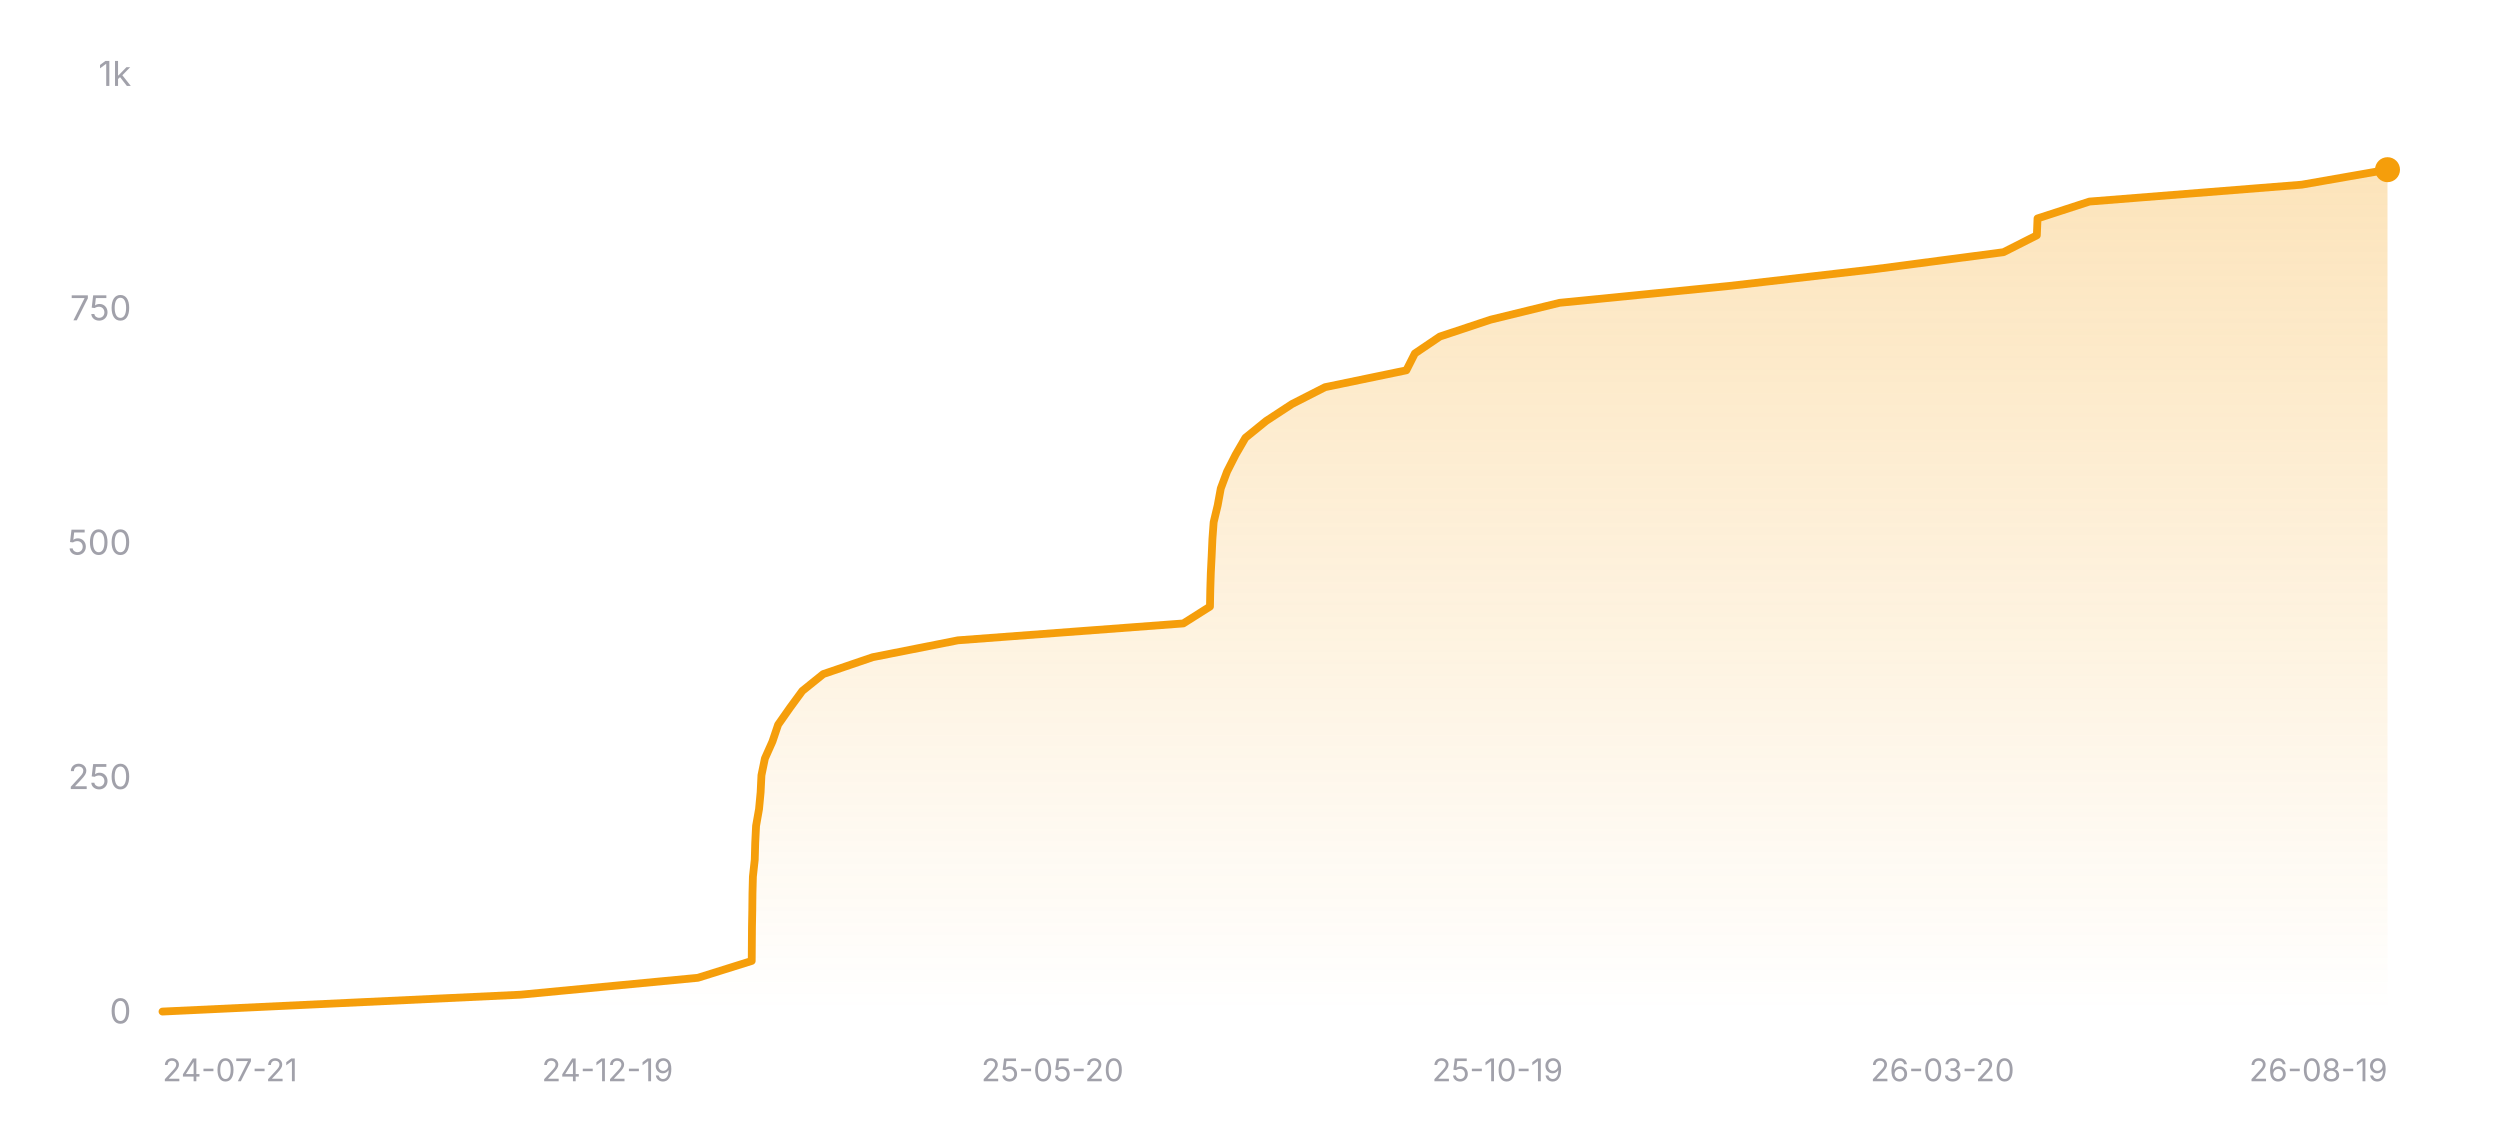
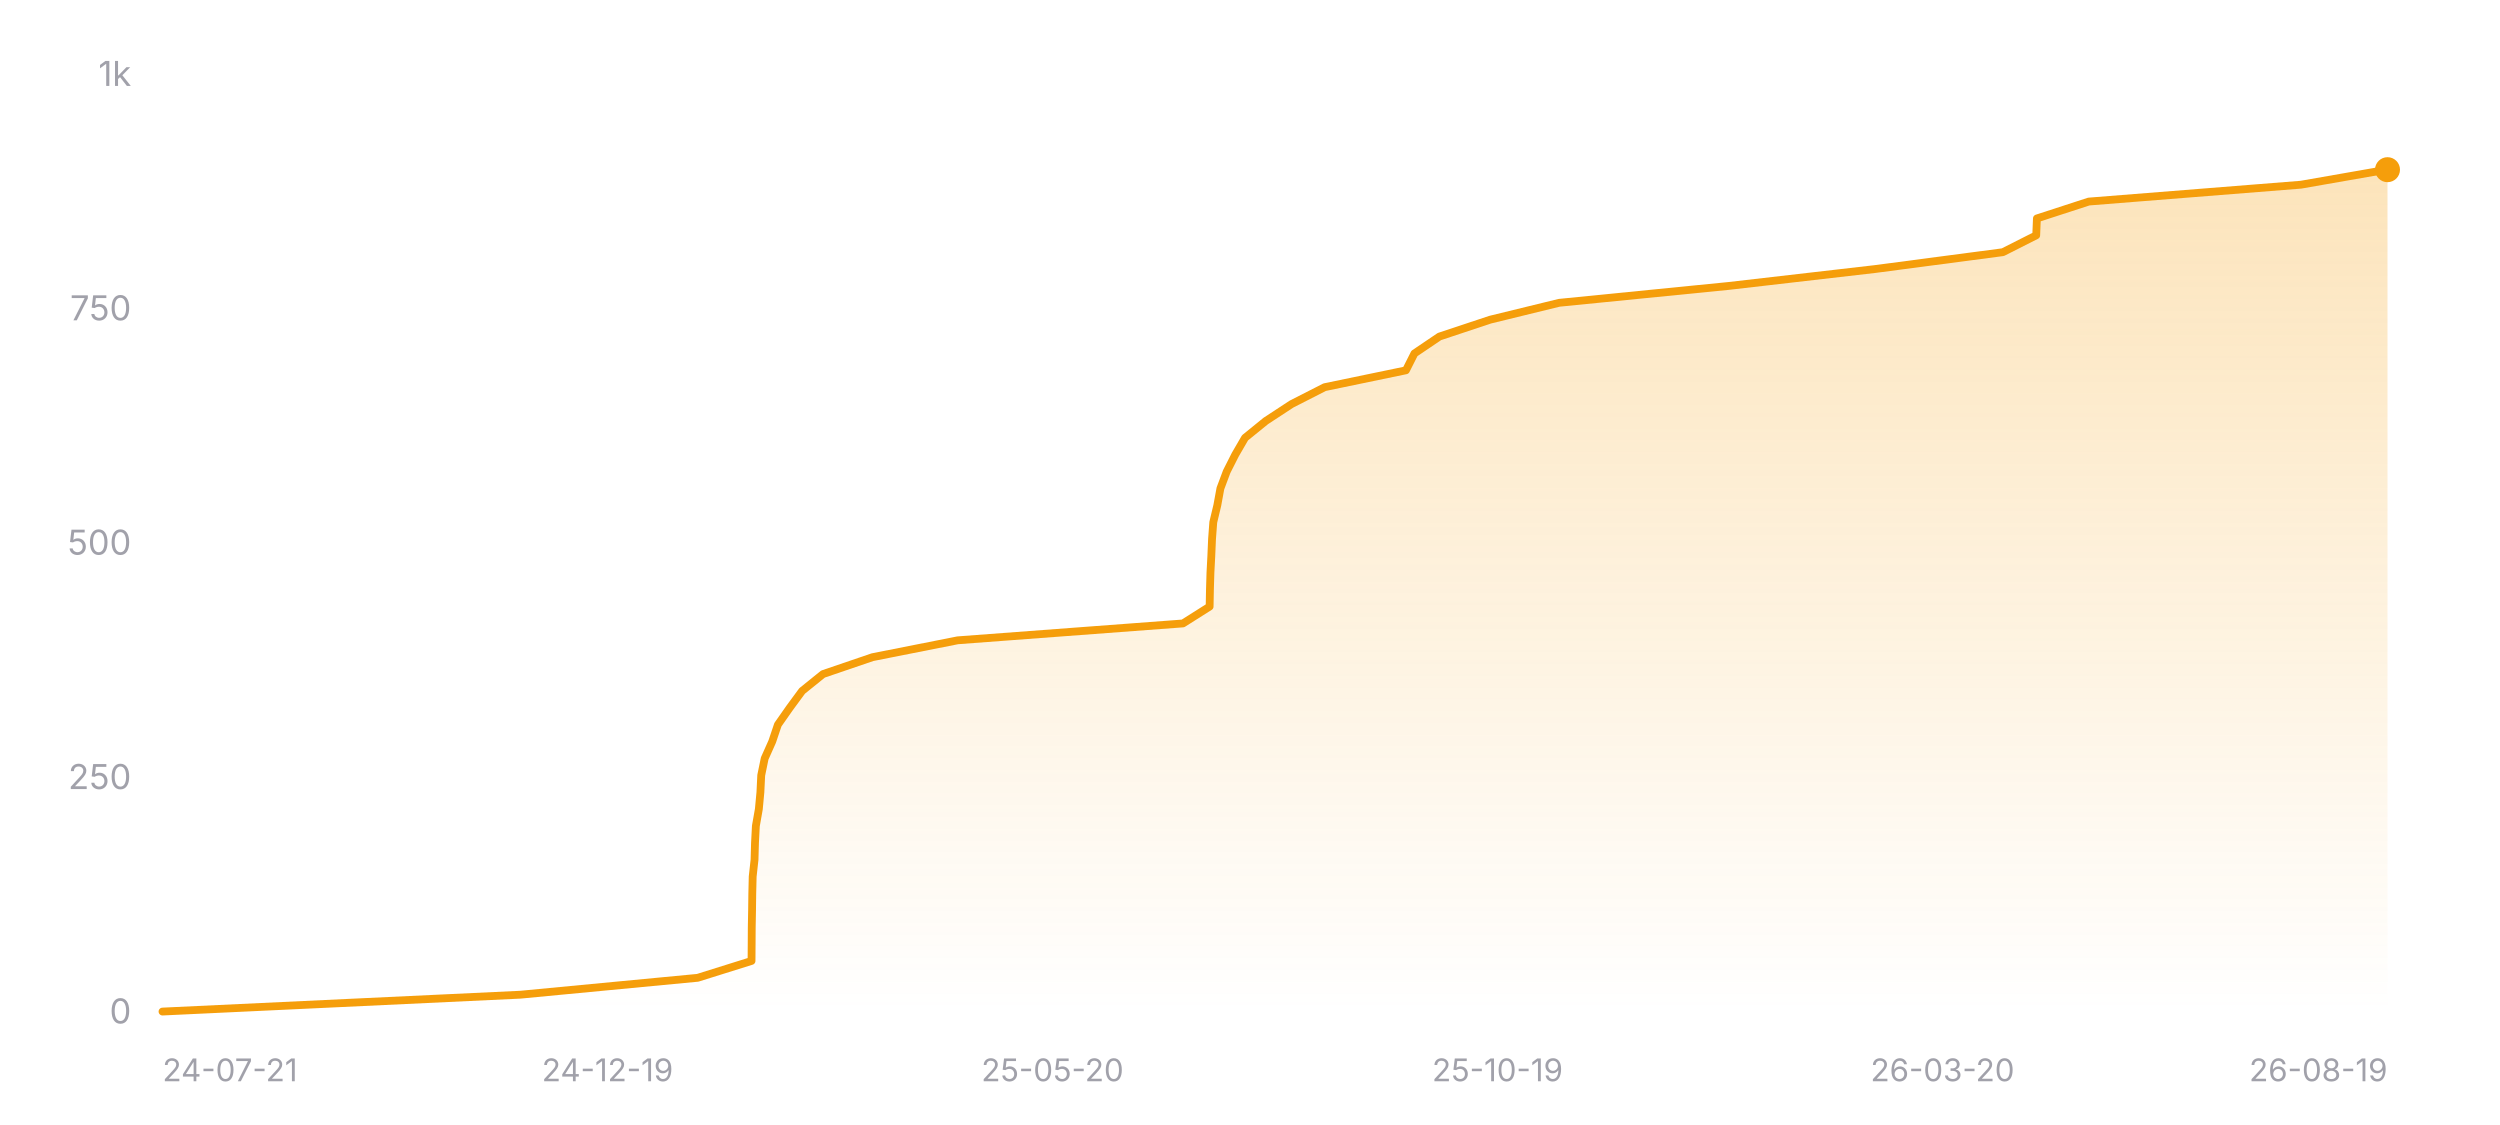
<svg xmlns="http://www.w3.org/2000/svg" width="800" height="360" viewBox="0 0 800 360" role="img" aria-label="Star history of nicejade/wealth-tracker">
  <defs>
    <linearGradient id="area-dark" x1="0" y1="0" x2="0" y2="1">
      <stop offset="0%" stop-color="#f59e0b" stop-opacity="0.28" />
      <stop offset="100%" stop-color="#f59e0b" stop-opacity="0" />
    </linearGradient>
  </defs>
  <line x1="52" y1="324" x2="764" y2="324" stroke="rgba(255,255,255,0.12)" stroke-width="1" />
  <text x="42" y="327.5" text-anchor="end" font-size="11" fill="#a1a1aa" font-family="ui-sans-serif, system-ui, -apple-system, BlinkMacSystemFont, 'Segoe UI', sans-serif">0</text>
  <line x1="52" y1="249" x2="764" y2="249" stroke="rgba(255,255,255,0.12)" stroke-width="1" stroke-dasharray="3 3" />
  <text x="42" y="252.5" text-anchor="end" font-size="11" fill="#a1a1aa" font-family="ui-sans-serif, system-ui, -apple-system, BlinkMacSystemFont, 'Segoe UI', sans-serif">250</text>
  <line x1="52" y1="174" x2="764" y2="174" stroke="rgba(255,255,255,0.12)" stroke-width="1" stroke-dasharray="3 3" />
  <text x="42" y="177.5" text-anchor="end" font-size="11" fill="#a1a1aa" font-family="ui-sans-serif, system-ui, -apple-system, BlinkMacSystemFont, 'Segoe UI', sans-serif">500</text>
  <line x1="52" y1="99" x2="764" y2="99" stroke="rgba(255,255,255,0.12)" stroke-width="1" stroke-dasharray="3 3" />
  <text x="42" y="102.5" text-anchor="end" font-size="11" fill="#a1a1aa" font-family="ui-sans-serif, system-ui, -apple-system, BlinkMacSystemFont, 'Segoe UI', sans-serif">750</text>
  <line x1="52" y1="24" x2="764" y2="24" stroke="rgba(255,255,255,0.12)" stroke-width="1" stroke-dasharray="3 3" />
  <text x="42" y="27.5" text-anchor="end" font-size="11" fill="#a1a1aa" font-family="ui-sans-serif, system-ui, -apple-system, BlinkMacSystemFont, 'Segoe UI', sans-serif">1k</text>
-   <polygon fill="url(#area-dark)" points="52,324 52,323.7 166.61,318.3 223.31,312.9 240.55,307.5 240.59,302.1 240.63,296.7 240.73,291.3 240.79,285.9 240.93,280.5 241.52,275.1 241.67,269.7 241.94,264.3 242.89,258.9 243.4,253.5 243.66,248.1 244.77,242.7 247.18,237.3 249,231.9 252.78,226.5 256.74,221.1 263.44,215.7 279.28,210.3 306.55,204.9 378.66,199.5 387.19,194.1 387.29,188.7 387.46,183.3 387.73,177.9 387.97,172.5 388.37,167.1 389.66,161.7 390.65,156.3 392.66,150.9 395.4,145.5 398.53,140.1 405.18,134.7 413.42,129.3 424.01,123.9 450.03,118.5 452.76,113.1 460.75,107.7 476.98,102.3 499.07,96.9 553.37,91.5 600.16,86.1 641.12,80.7 651.79,75.3 652.01,69.9 668.62,64.5 736.56,59.1 764,54.3 764,54.3 764,324" />
-   <polyline fill="none" stroke="#f59e0b" stroke-width="2.5" stroke-linecap="round" stroke-linejoin="round" points="52,323.7 166.61,318.3 223.31,312.9 240.55,307.5 240.59,302.1 240.63,296.7 240.73,291.3 240.79,285.9 240.93,280.5 241.52,275.1 241.67,269.7 241.94,264.3 242.89,258.9 243.4,253.5 243.66,248.1 244.77,242.7 247.18,237.3 249,231.9 252.78,226.5 256.74,221.1 263.44,215.7 279.28,210.3 306.55,204.9 378.66,199.5 387.19,194.1 387.29,188.7 387.46,183.3 387.73,177.9 387.97,172.5 388.37,167.1 389.66,161.7 390.65,156.3 392.66,150.9 395.4,145.5 398.53,140.1 405.18,134.7 413.42,129.3 424.01,123.9 450.03,118.5 452.76,113.1 460.75,107.7 476.98,102.3 499.07,96.9 553.37,91.5 600.16,86.1 641.12,80.7 651.79,75.3 652.01,69.9 668.62,64.5 736.56,59.1 764,54.3 764,54.3" />
+   <polygon fill="url(#area-dark)" points="52,324 52,323.7 166.58,318.3 223.25,312.9 240.49,307.5 240.53,302.1 240.56,296.7 240.66,291.3 240.73,285.9 240.86,280.5 241.45,275.1 241.6,269.7 241.88,264.3 242.83,258.9 243.33,253.5 243.59,248.1 244.7,242.7 247.11,237.3 248.93,231.9 252.71,226.5 256.68,221.1 263.37,215.7 279.2,210.3 306.46,204.9 378.55,199.5 387.08,194.1 387.18,188.7 387.34,183.3 387.62,177.9 387.85,172.5 388.25,167.1 389.54,161.7 390.53,156.3 392.55,150.9 395.28,145.5 398.41,140.1 405.06,134.7 413.3,129.3 423.89,123.9 449.9,118.5 452.62,113.1 460.61,107.7 476.84,102.3 498.92,96.9 553.2,91.5 599.97,86.1 640.92,80.7 651.59,75.3 651.81,69.9 668.41,64.5 736.33,59.1 763.76,54.3 764,54.3 764,324" />
+   <polyline fill="none" stroke="#f59e0b" stroke-width="2.5" stroke-linecap="round" stroke-linejoin="round" points="52,323.7 166.58,318.3 223.25,312.9 240.49,307.5 240.53,302.1 240.56,296.7 240.66,291.3 240.73,285.9 240.86,280.5 241.45,275.1 241.6,269.7 241.88,264.3 242.83,258.9 243.33,253.5 243.59,248.1 244.7,242.7 247.11,237.3 248.93,231.9 252.71,226.5 256.68,221.1 263.37,215.7 279.2,210.3 306.46,204.9 378.55,199.5 387.08,194.1 387.18,188.7 387.34,183.3 387.62,177.9 387.85,172.5 388.25,167.1 389.54,161.7 390.53,156.3 392.55,150.9 395.28,145.5 398.41,140.1 405.06,134.7 413.3,129.3 423.89,123.9 449.9,118.5 452.62,113.1 460.61,107.7 476.84,102.3 498.92,96.9 553.2,91.5 599.97,86.1 640.92,80.7 651.59,75.3 651.81,69.9 668.41,64.5 736.33,59.1 763.76,54.3 764,54.3" />
  <circle cx="764" cy="54.3" r="4" fill="#f59e0b" />
  <text x="52" y="346" text-anchor="start" font-size="10" fill="#a1a1aa" font-family="ui-sans-serif, system-ui, -apple-system, BlinkMacSystemFont, 'Segoe UI', sans-serif">24-07-21</text>
  <text x="194.4" y="346" text-anchor="middle" font-size="10" fill="#a1a1aa" font-family="ui-sans-serif, system-ui, -apple-system, BlinkMacSystemFont, 'Segoe UI', sans-serif">24-12-19</text>
  <text x="336.8" y="346" text-anchor="middle" font-size="10" fill="#a1a1aa" font-family="ui-sans-serif, system-ui, -apple-system, BlinkMacSystemFont, 'Segoe UI', sans-serif">25-05-20</text>
  <text x="479.2" y="346" text-anchor="middle" font-size="10" fill="#a1a1aa" font-family="ui-sans-serif, system-ui, -apple-system, BlinkMacSystemFont, 'Segoe UI', sans-serif">25-10-19</text>
  <text x="621.6" y="346" text-anchor="middle" font-size="10" fill="#a1a1aa" font-family="ui-sans-serif, system-ui, -apple-system, BlinkMacSystemFont, 'Segoe UI', sans-serif">26-03-20</text>
  <text x="764" y="346" text-anchor="end" font-size="10" fill="#a1a1aa" font-family="ui-sans-serif, system-ui, -apple-system, BlinkMacSystemFont, 'Segoe UI', sans-serif">26-08-19</text>
</svg>
